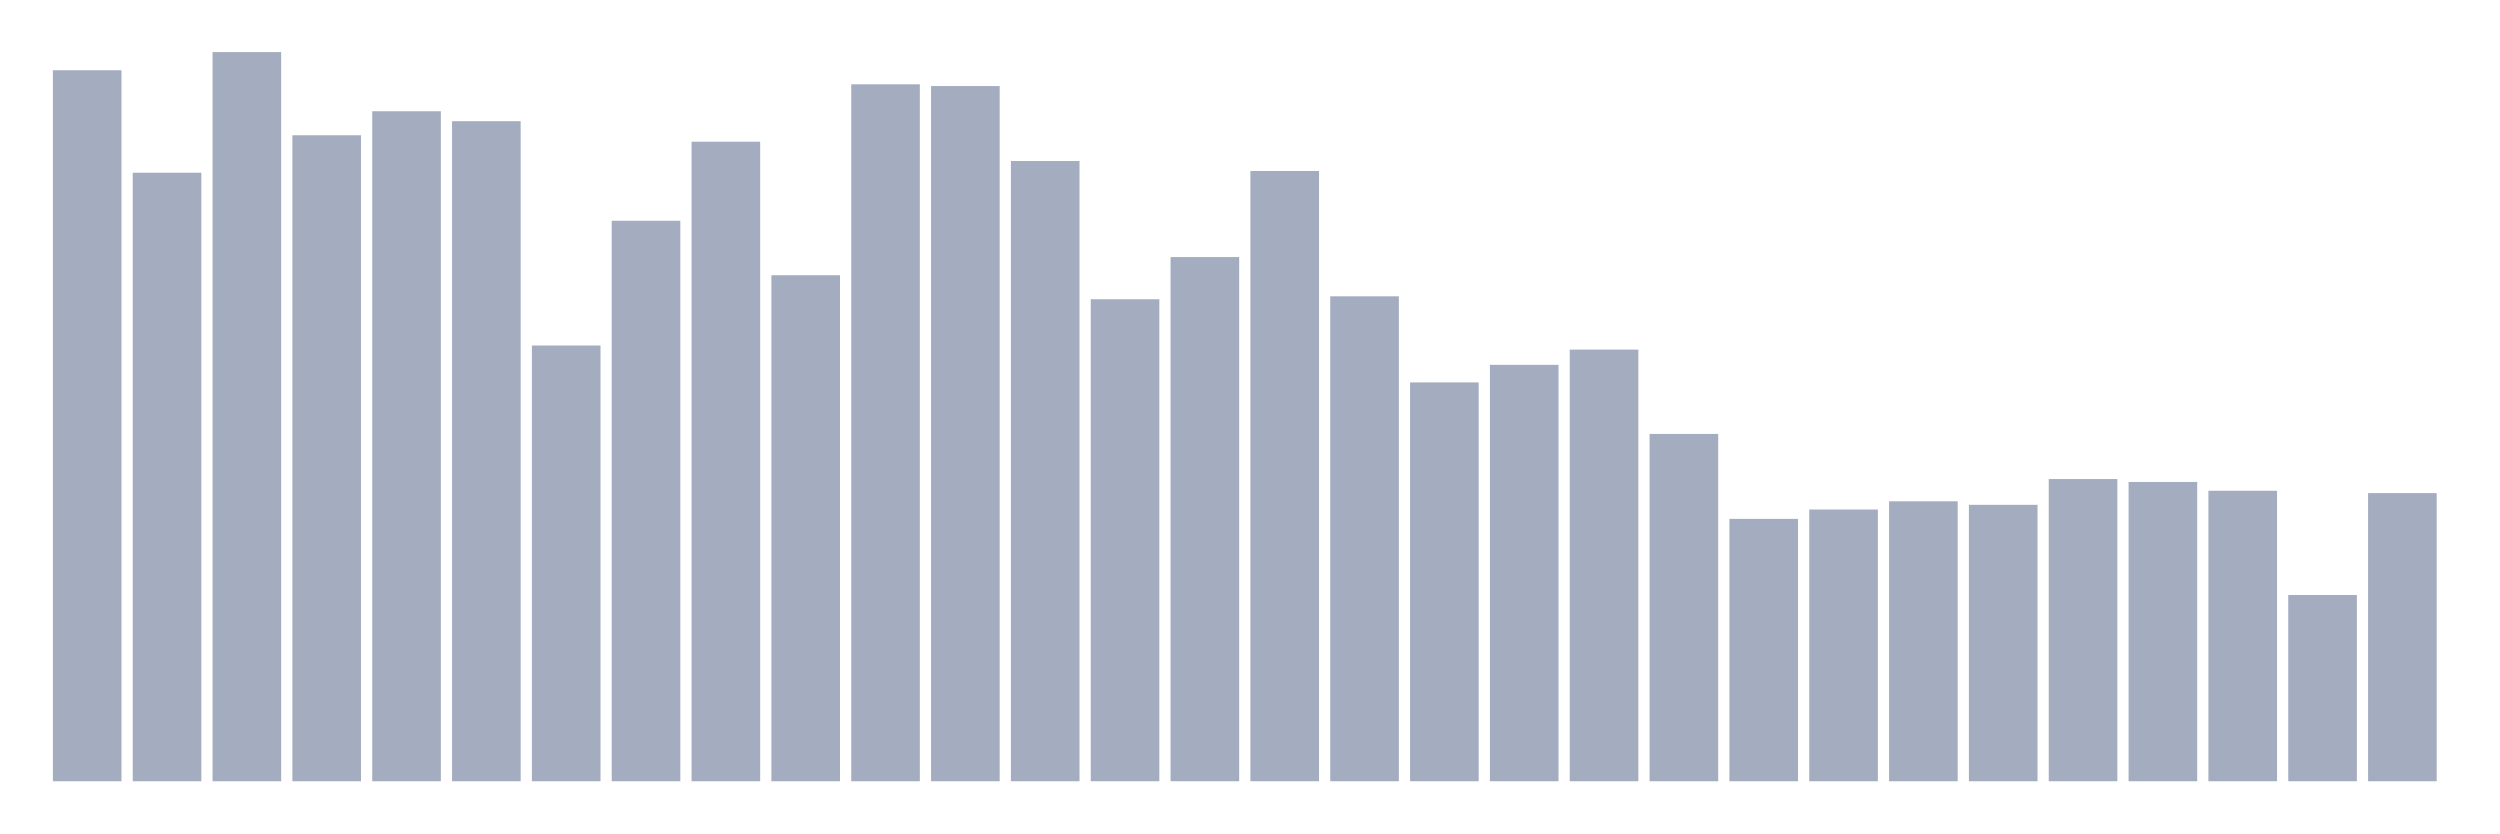
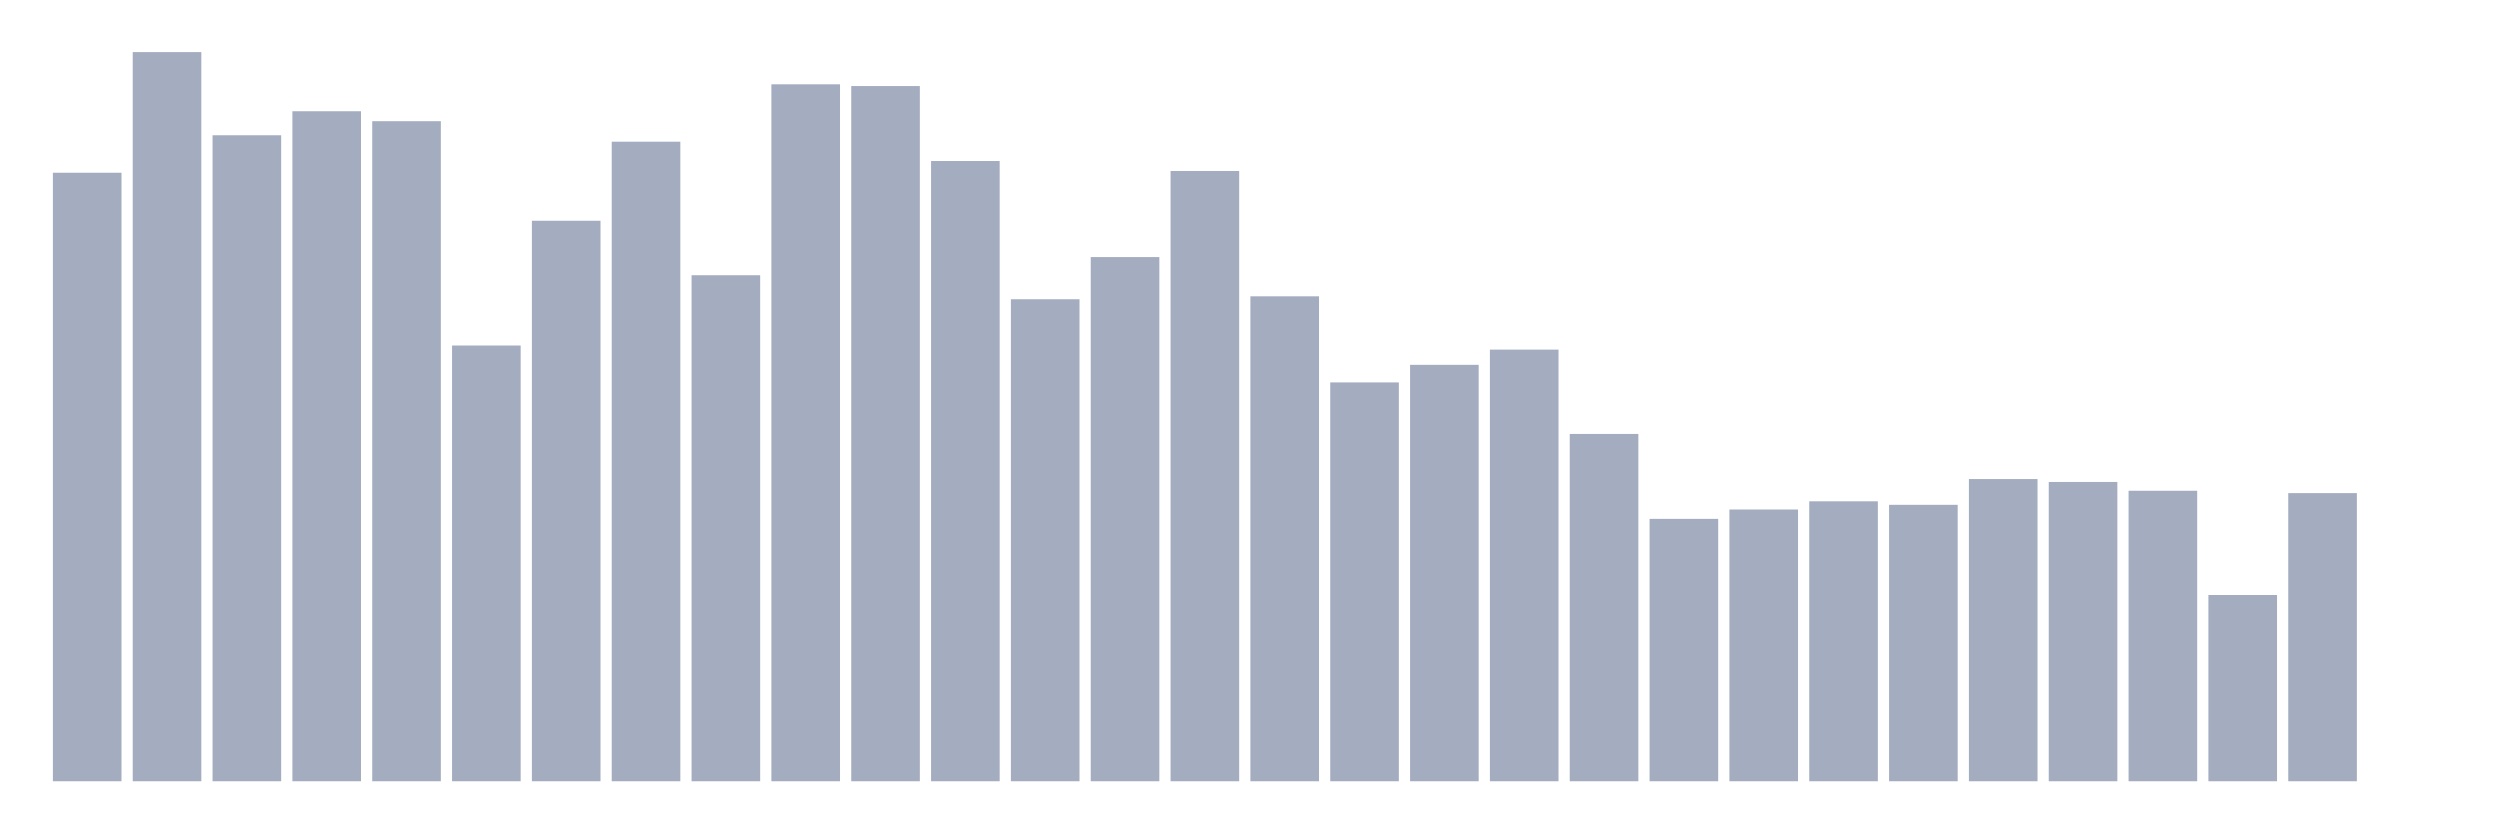
<svg xmlns="http://www.w3.org/2000/svg" viewBox="0 0 480 160">
  <g transform="translate(10,10)">
-     <rect class="bar" x="0.153" width="13.175" y="3.486" height="136.514" fill="rgb(164,173,192)" />
-     <rect class="bar" x="15.482" width="13.175" y="23.165" height="116.835" fill="rgb(164,173,192)" />
-     <rect class="bar" x="30.81" width="13.175" y="0" height="140" fill="rgb(164,173,192)" />
-     <rect class="bar" x="46.138" width="13.175" y="15.968" height="124.032" fill="rgb(164,173,192)" />
-     <rect class="bar" x="61.466" width="13.175" y="11.357" height="128.643" fill="rgb(164,173,192)" />
-     <rect class="bar" x="76.794" width="13.175" y="13.269" height="126.731" fill="rgb(164,173,192)" />
-     <rect class="bar" x="92.123" width="13.175" y="56.337" height="83.663" fill="rgb(164,173,192)" />
-     <rect class="bar" x="107.451" width="13.175" y="32.386" height="107.614" fill="rgb(164,173,192)" />
-     <rect class="bar" x="122.779" width="13.175" y="17.205" height="122.795" fill="rgb(164,173,192)" />
-     <rect class="bar" x="138.107" width="13.175" y="42.843" height="97.157" fill="rgb(164,173,192)" />
-     <rect class="bar" x="153.436" width="13.175" y="6.185" height="133.815" fill="rgb(164,173,192)" />
-     <rect class="bar" x="168.764" width="13.175" y="6.522" height="133.478" fill="rgb(164,173,192)" />
-     <rect class="bar" x="184.092" width="13.175" y="20.916" height="119.084" fill="rgb(164,173,192)" />
-     <rect class="bar" x="199.42" width="13.175" y="47.454" height="92.546" fill="rgb(164,173,192)" />
-     <rect class="bar" x="214.748" width="13.175" y="39.357" height="100.643" fill="rgb(164,173,192)" />
-     <rect class="bar" x="230.077" width="13.175" y="22.827" height="117.173" fill="rgb(164,173,192)" />
-     <rect class="bar" x="245.405" width="13.175" y="46.892" height="93.108" fill="rgb(164,173,192)" />
-     <rect class="bar" x="260.733" width="13.175" y="63.422" height="76.578" fill="rgb(164,173,192)" />
-     <rect class="bar" x="276.061" width="13.175" y="60.048" height="79.952" fill="rgb(164,173,192)" />
-     <rect class="bar" x="291.39" width="13.175" y="57.124" height="82.876" fill="rgb(164,173,192)" />
-     <rect class="bar" x="306.718" width="13.175" y="73.317" height="66.683" fill="rgb(164,173,192)" />
-     <rect class="bar" x="322.046" width="13.175" y="89.622" height="50.378" fill="rgb(164,173,192)" />
-     <rect class="bar" x="337.374" width="13.175" y="87.823" height="52.177" fill="rgb(164,173,192)" />
-     <rect class="bar" x="352.702" width="13.175" y="86.249" height="53.751" fill="rgb(164,173,192)" />
-     <rect class="bar" x="368.031" width="13.175" y="86.924" height="53.076" fill="rgb(164,173,192)" />
-     <rect class="bar" x="383.359" width="13.175" y="81.976" height="58.024" fill="rgb(164,173,192)" />
-     <rect class="bar" x="398.687" width="13.175" y="82.538" height="57.462" fill="rgb(164,173,192)" />
-     <rect class="bar" x="414.015" width="13.175" y="84.225" height="55.775" fill="rgb(164,173,192)" />
-     <rect class="bar" x="429.344" width="13.175" y="104.241" height="35.759" fill="rgb(164,173,192)" />
-     <rect class="bar" x="444.672" width="13.175" y="84.675" height="55.325" fill="rgb(164,173,192)" />
+     <rect class="bar" x="0.153" width="13.175" y="23.165" height="116.835" fill="rgb(164,173,192)" />
+     <rect class="bar" x="15.482" width="13.175" y="0" height="140" fill="rgb(164,173,192)" />
+     <rect class="bar" x="30.81" width="13.175" y="15.968" height="124.032" fill="rgb(164,173,192)" />
+     <rect class="bar" x="46.138" width="13.175" y="11.357" height="128.643" fill="rgb(164,173,192)" />
+     <rect class="bar" x="61.466" width="13.175" y="13.269" height="126.731" fill="rgb(164,173,192)" />
+     <rect class="bar" x="76.794" width="13.175" y="56.337" height="83.663" fill="rgb(164,173,192)" />
+     <rect class="bar" x="92.123" width="13.175" y="32.386" height="107.614" fill="rgb(164,173,192)" />
+     <rect class="bar" x="107.451" width="13.175" y="17.205" height="122.795" fill="rgb(164,173,192)" />
+     <rect class="bar" x="122.779" width="13.175" y="42.843" height="97.157" fill="rgb(164,173,192)" />
+     <rect class="bar" x="138.107" width="13.175" y="6.185" height="133.815" fill="rgb(164,173,192)" />
+     <rect class="bar" x="153.436" width="13.175" y="6.522" height="133.478" fill="rgb(164,173,192)" />
+     <rect class="bar" x="168.764" width="13.175" y="20.916" height="119.084" fill="rgb(164,173,192)" />
+     <rect class="bar" x="184.092" width="13.175" y="47.454" height="92.546" fill="rgb(164,173,192)" />
+     <rect class="bar" x="199.42" width="13.175" y="39.357" height="100.643" fill="rgb(164,173,192)" />
+     <rect class="bar" x="214.748" width="13.175" y="22.827" height="117.173" fill="rgb(164,173,192)" />
+     <rect class="bar" x="230.077" width="13.175" y="46.892" height="93.108" fill="rgb(164,173,192)" />
+     <rect class="bar" x="245.405" width="13.175" y="63.422" height="76.578" fill="rgb(164,173,192)" />
+     <rect class="bar" x="260.733" width="13.175" y="60.048" height="79.952" fill="rgb(164,173,192)" />
+     <rect class="bar" x="276.061" width="13.175" y="57.124" height="82.876" fill="rgb(164,173,192)" />
+     <rect class="bar" x="291.39" width="13.175" y="73.317" height="66.683" fill="rgb(164,173,192)" />
+     <rect class="bar" x="306.718" width="13.175" y="89.622" height="50.378" fill="rgb(164,173,192)" />
+     <rect class="bar" x="322.046" width="13.175" y="87.823" height="52.177" fill="rgb(164,173,192)" />
+     <rect class="bar" x="337.374" width="13.175" y="86.249" height="53.751" fill="rgb(164,173,192)" />
+     <rect class="bar" x="352.702" width="13.175" y="86.924" height="53.076" fill="rgb(164,173,192)" />
+     <rect class="bar" x="368.031" width="13.175" y="81.976" height="58.024" fill="rgb(164,173,192)" />
+     <rect class="bar" x="383.359" width="13.175" y="82.538" height="57.462" fill="rgb(164,173,192)" />
+     <rect class="bar" x="398.687" width="13.175" y="84.225" height="55.775" fill="rgb(164,173,192)" />
+     <rect class="bar" x="414.015" width="13.175" y="104.241" height="35.759" fill="rgb(164,173,192)" />
+     <rect class="bar" x="429.344" width="13.175" y="84.675" height="55.325" fill="rgb(164,173,192)" />
+     <rect class="bar" x="444.672" width="13.175" y="140" height="0" fill="rgb(164,173,192)" />
  </g>
</svg>
